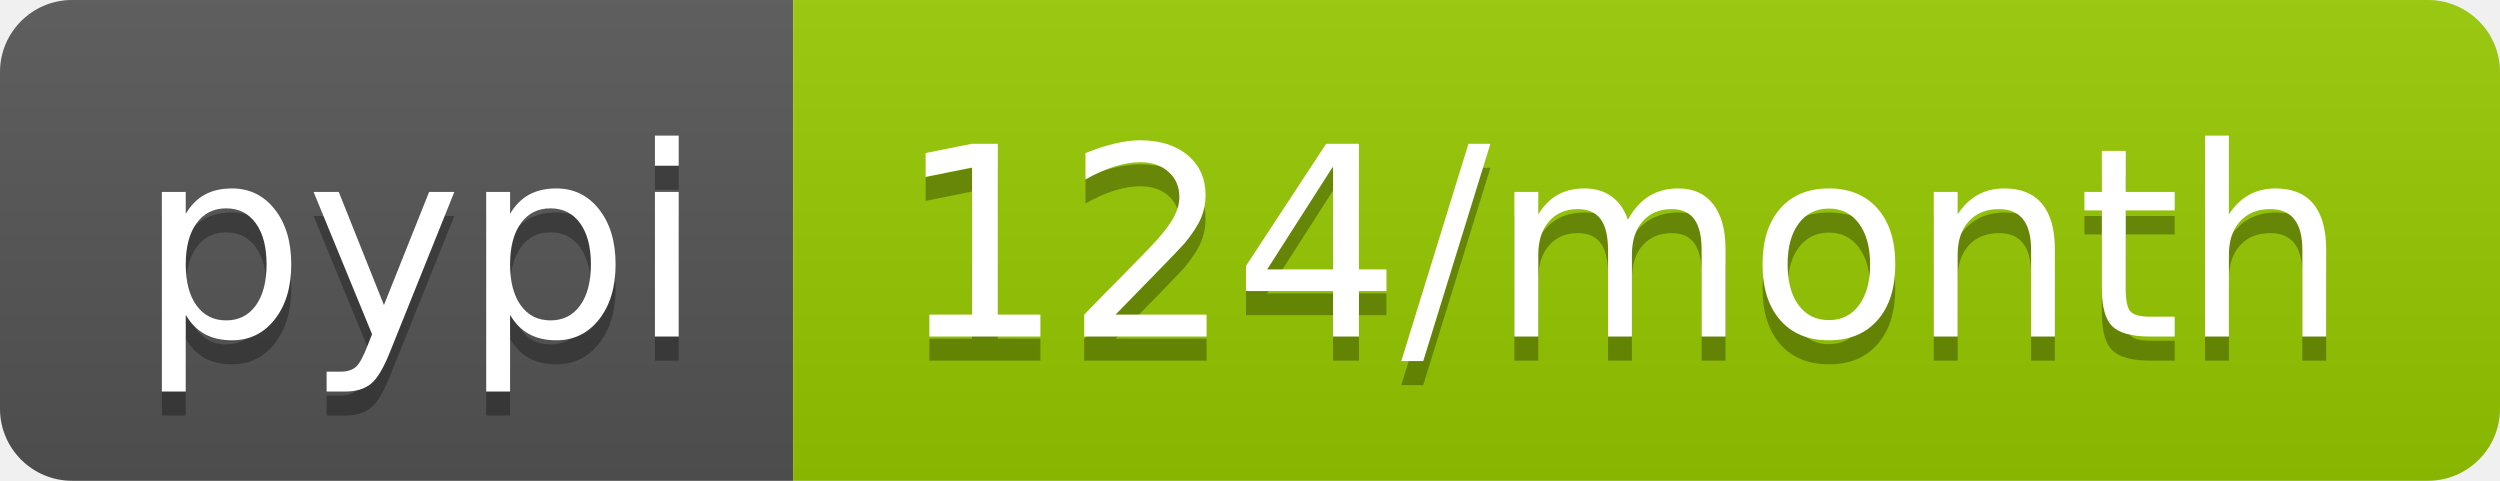
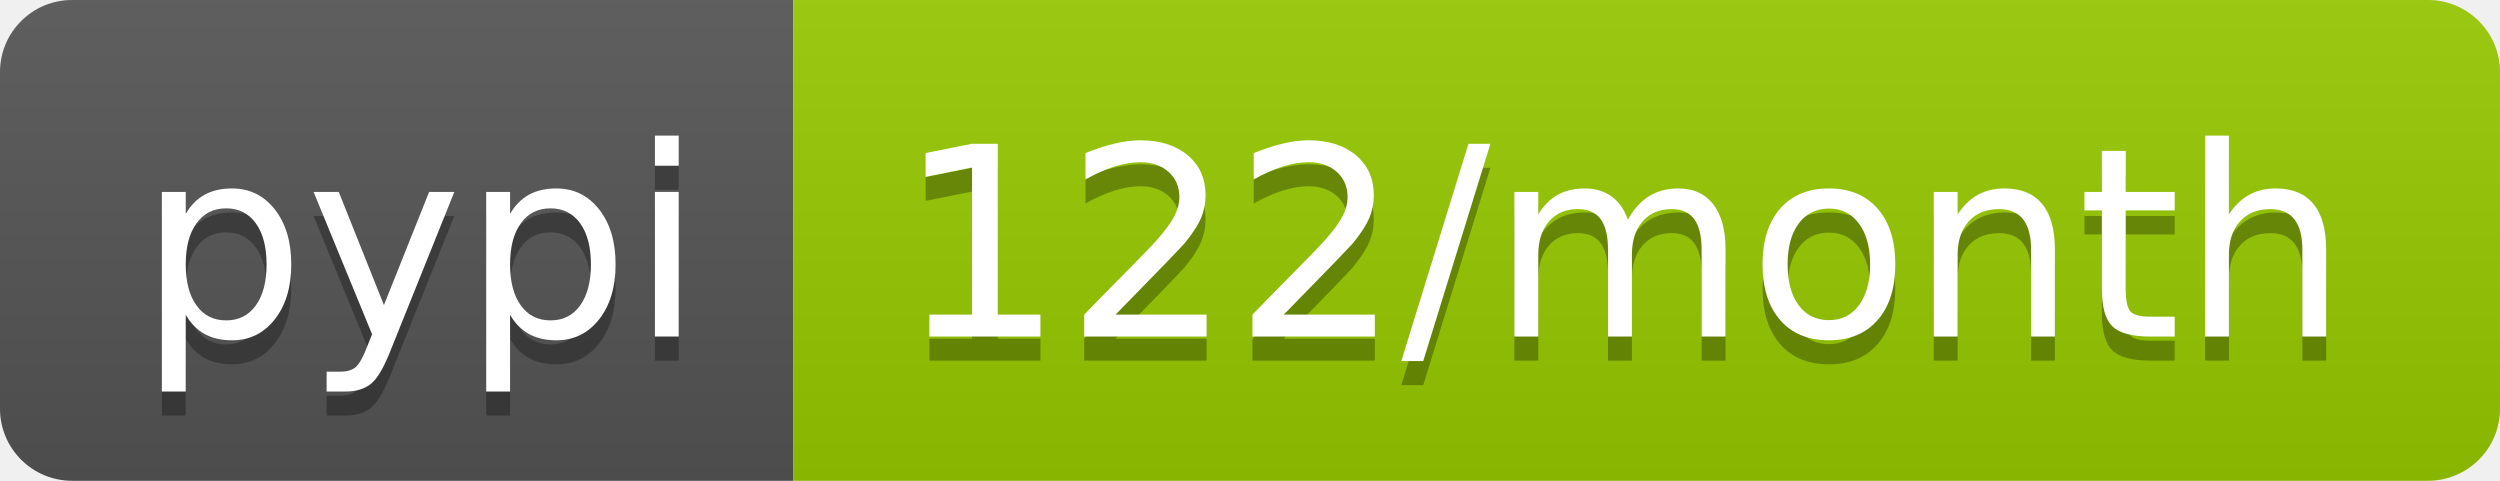
<svg xmlns="http://www.w3.org/2000/svg" width="104" height="20">
  <linearGradient id="b" x2="0" y2="100%">
    <stop offset="0" stop-color="#bbb" stop-opacity=".1" />
    <stop offset="1" stop-opacity=".1" />
  </linearGradient>
  <clipPath id="a">
    <rect width="104" height="20" rx="3" fill="#fff" />
  </clipPath>
  <g clip-path="url(#a)">
    <path fill="#555" d="M0 0h33v20H0z" />
    <path fill="#97ca00" d="M33 0h71v20H33z" />
    <path fill="url(#b)" d="M0 0h104v20H0z" />
  </g>
  <g fill="#fff" text-anchor="middle" font-family="DejaVu Sans,Verdana,Geneva,sans-serif" font-size="110">
    <text x="175" y="150" fill="#010101" fill-opacity=".3" transform="scale(.1)" textLength="230">pypi</text>
    <text x="175" y="140" transform="scale(.1)" textLength="230">pypi</text>
-     <text x="675" y="150" fill="#010101" fill-opacity=".3" transform="scale(.1)" textLength="610">124/month</text>
-     <text x="675" y="140" transform="scale(.1)" textLength="610">124/month</text>
+     <text x="675" y="150" fill="#010101" fill-opacity=".3" transform="scale(.1)" textLength="610">122/month</text>
+     <text x="675" y="140" transform="scale(.1)" textLength="610">122/month</text>
  </g>
</svg>
